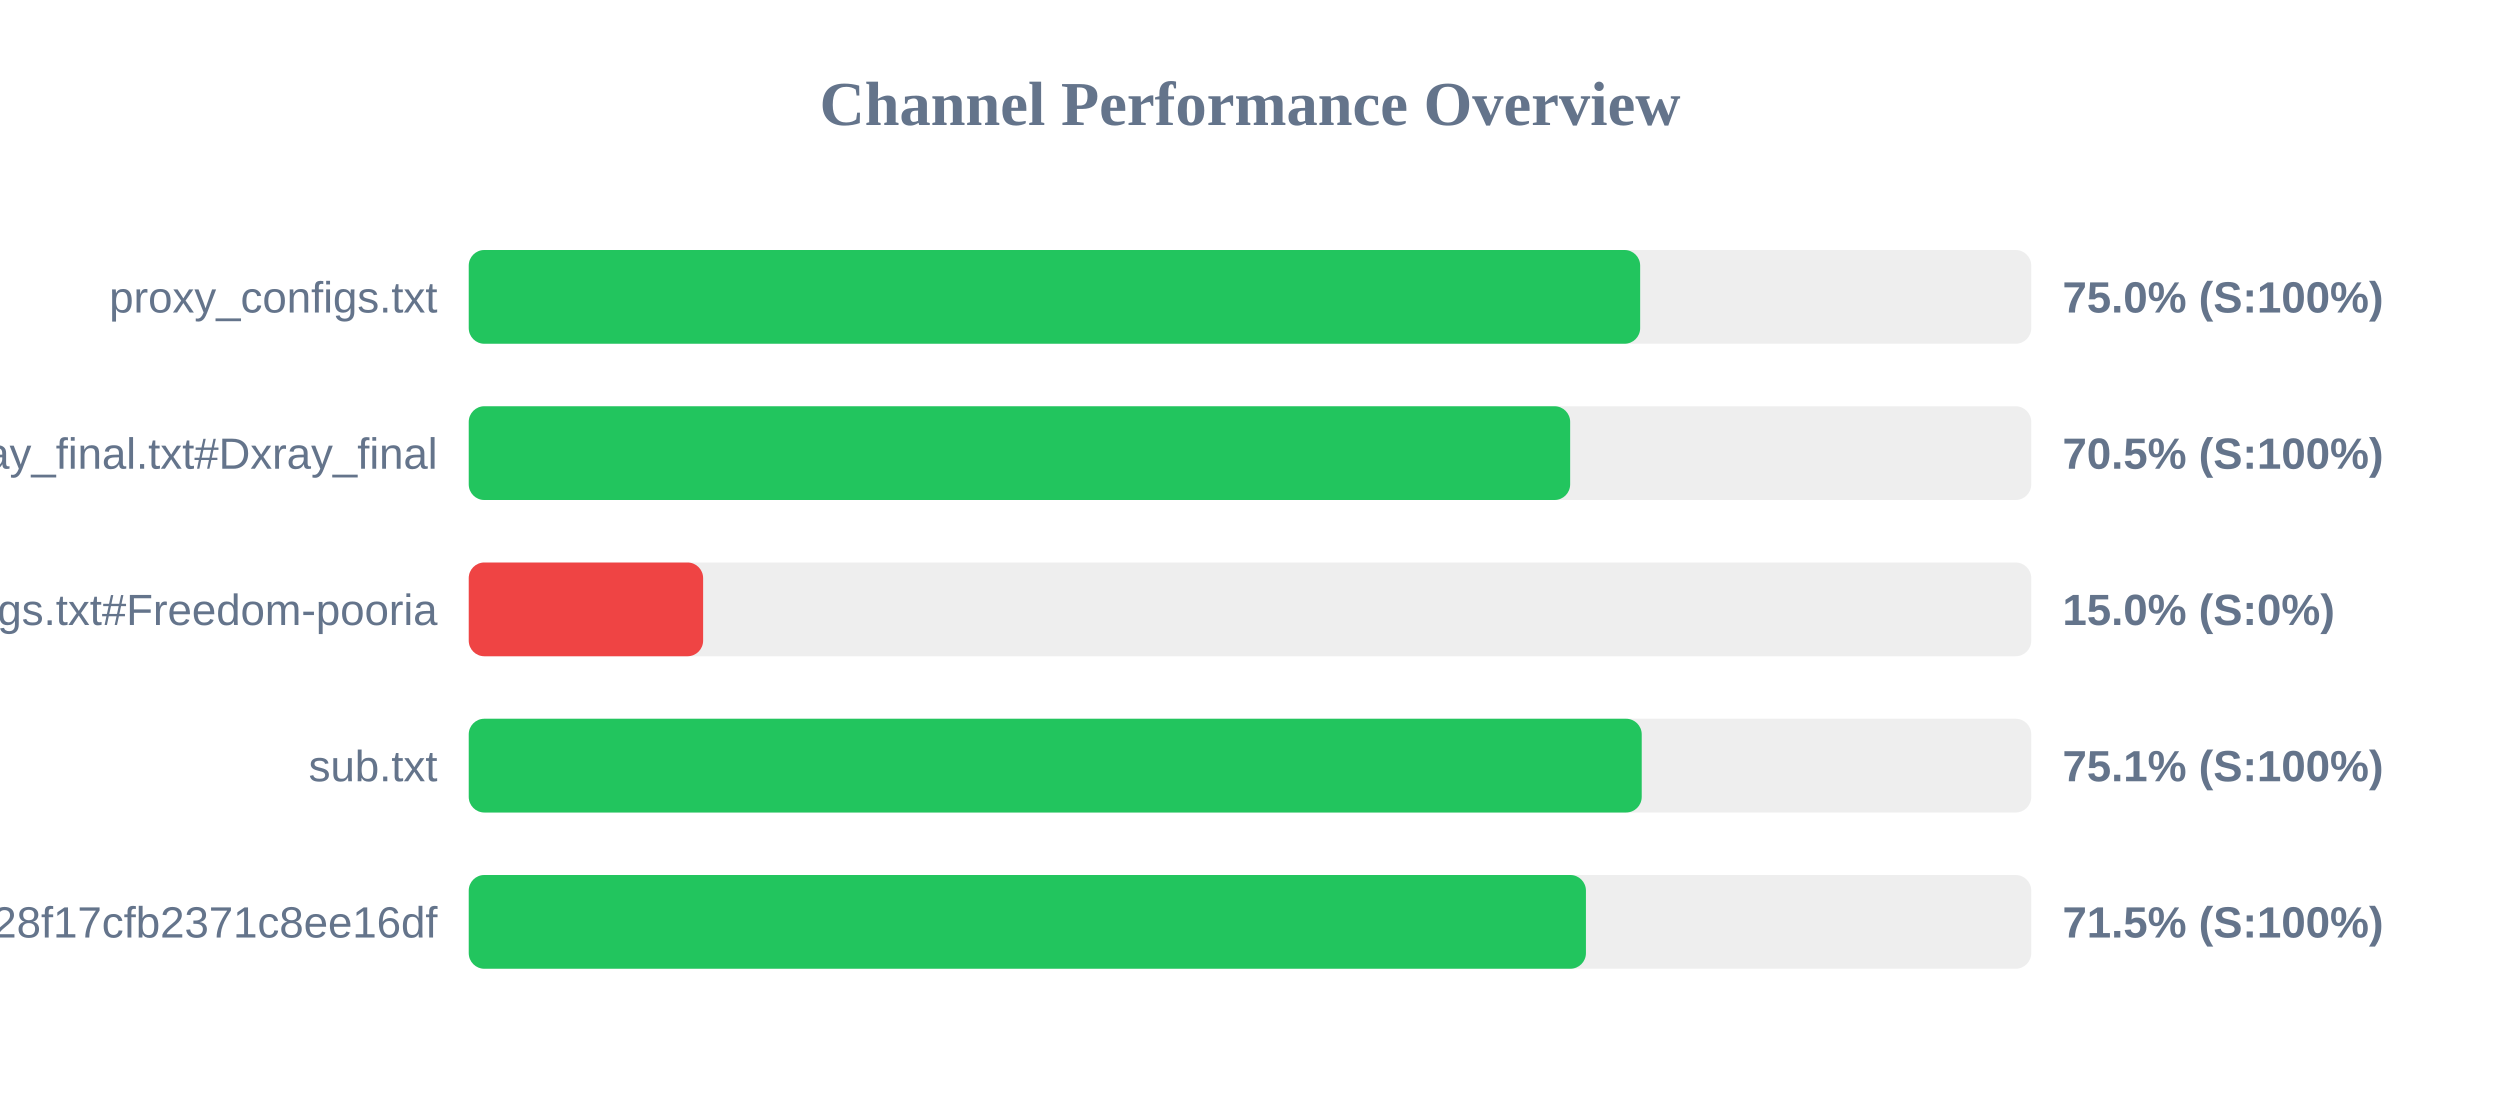
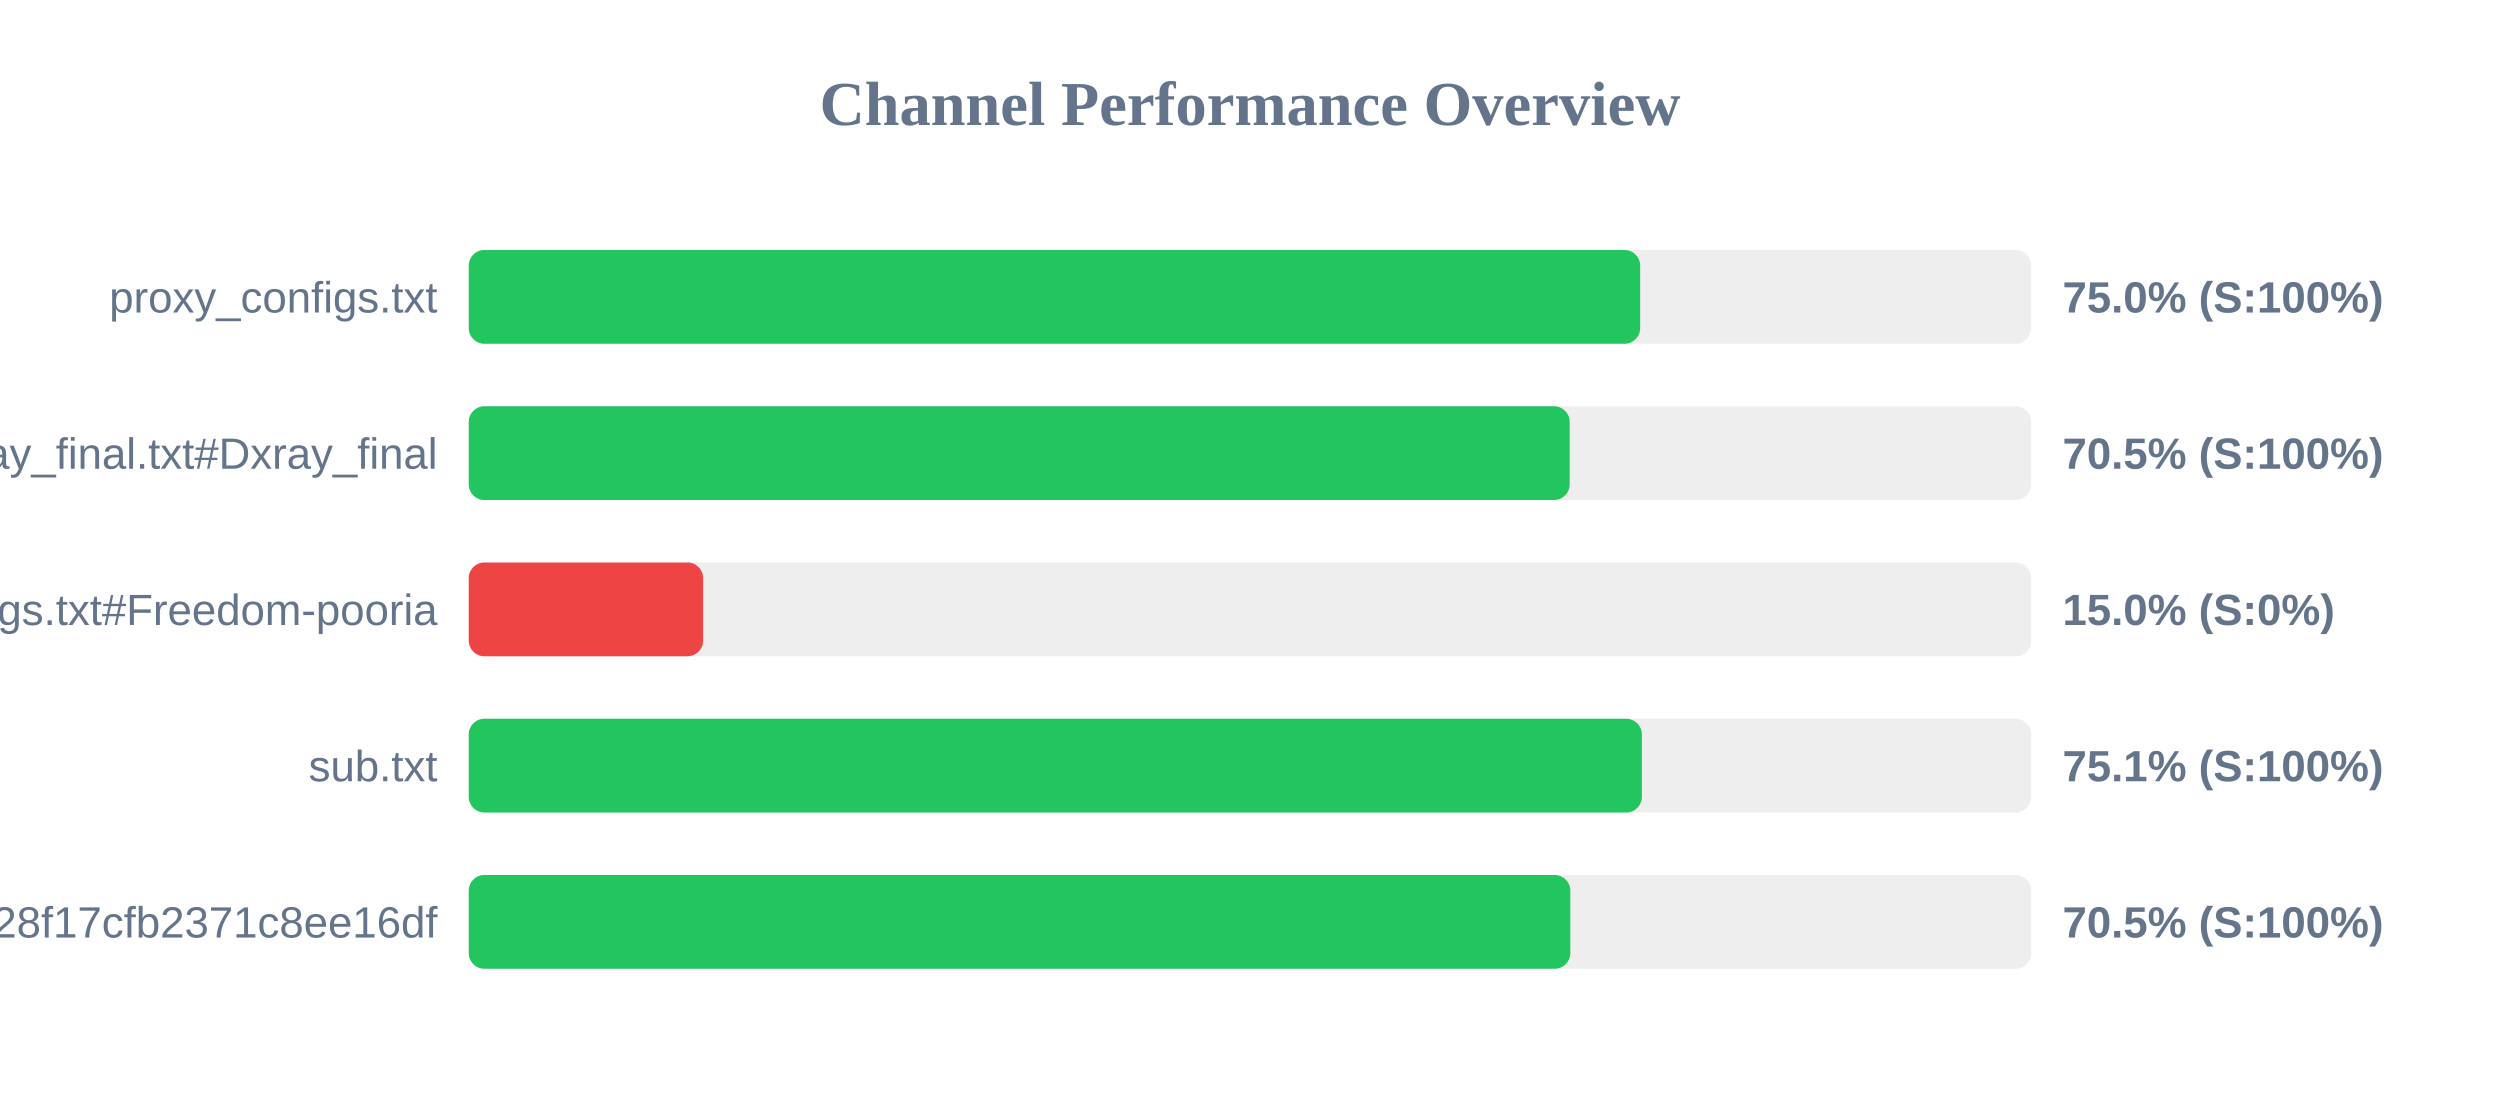
<svg xmlns="http://www.w3.org/2000/svg" width="800" height="350" version="1.1">
  <style>
        .row { font: 14px Arial; fill: #64748b; }
        .score { font: bold 14px Arial; fill: #64748b; }
    </style>
  <text x="400" y="40" text-anchor="middle" font-size="20px" font-weight="bold" fill="#64748b">Channel Performance Overview</text>
  <rect x="150" y="80" width="500" height="30" fill="#eee" rx="5" />
  <rect x="150" y="80" width="374.85" height="30" fill="#22c55e" rx="5" />
  <text x="140" y="100" text-anchor="end" class="row">proxy_configs.txt</text>
  <text x="660" y="100" text-anchor="start" class="score">75.0% (S:100%)</text>
  <rect x="150" y="130" width="500" height="30" fill="#eee" rx="5" />
-   <rect x="150" y="130" width="352.45" height="30" fill="#22c55e" rx="5" />
+   <rect x="150" y="130" width="352.3" height="30" fill="#22c55e" rx="5" />
  <text x="140" y="150" text-anchor="end" class="row">xray_final.txt#Dxray_final</text>
  <text x="660" y="150" text-anchor="start" class="score">70.5% (S:100%)</text>
  <rect x="150" y="180" width="500" height="30" fill="#eee" rx="5" />
  <rect x="150" y="180" width="75.0" height="30" fill="#ef4444" rx="5" />
  <text x="140" y="200" text-anchor="end" class="row">v2ray_configs.txt#Freedom-pooria</text>
  <text x="660" y="200" text-anchor="start" class="score">15.0% (S:0%)</text>
  <rect x="150" y="230" width="500" height="30" fill="#eee" rx="5" />
-   <rect x="150" y="230" width="375.35" height="30" fill="#22c55e" rx="5" />
+   <rect x="150" y="230" width="375.4" height="30" fill="#22c55e" rx="5" />
  <text x="140" y="250" text-anchor="end" class="row">sub.txt</text>
  <text x="660" y="250" text-anchor="start" class="score">75.1% (S:100%)</text>
  <rect x="150" y="280" width="500" height="30" fill="#eee" rx="5" />
-   <rect x="150" y="280" width="357.5" height="30" fill="#22c55e" rx="5" />
+   <rect x="150" y="280" width="352.5" height="30" fill="#22c55e" rx="5" />
  <text x="140" y="300" text-anchor="end" class="row">?token=fedfed7b41b828f17cfb2371c8ee16df</text>
-   <text x="660" y="300" text-anchor="start" class="score">71.5% (S:100%)</text>
+   <text x="660" y="300" text-anchor="start" class="score">70.5% (S:100%)</text>
</svg>
